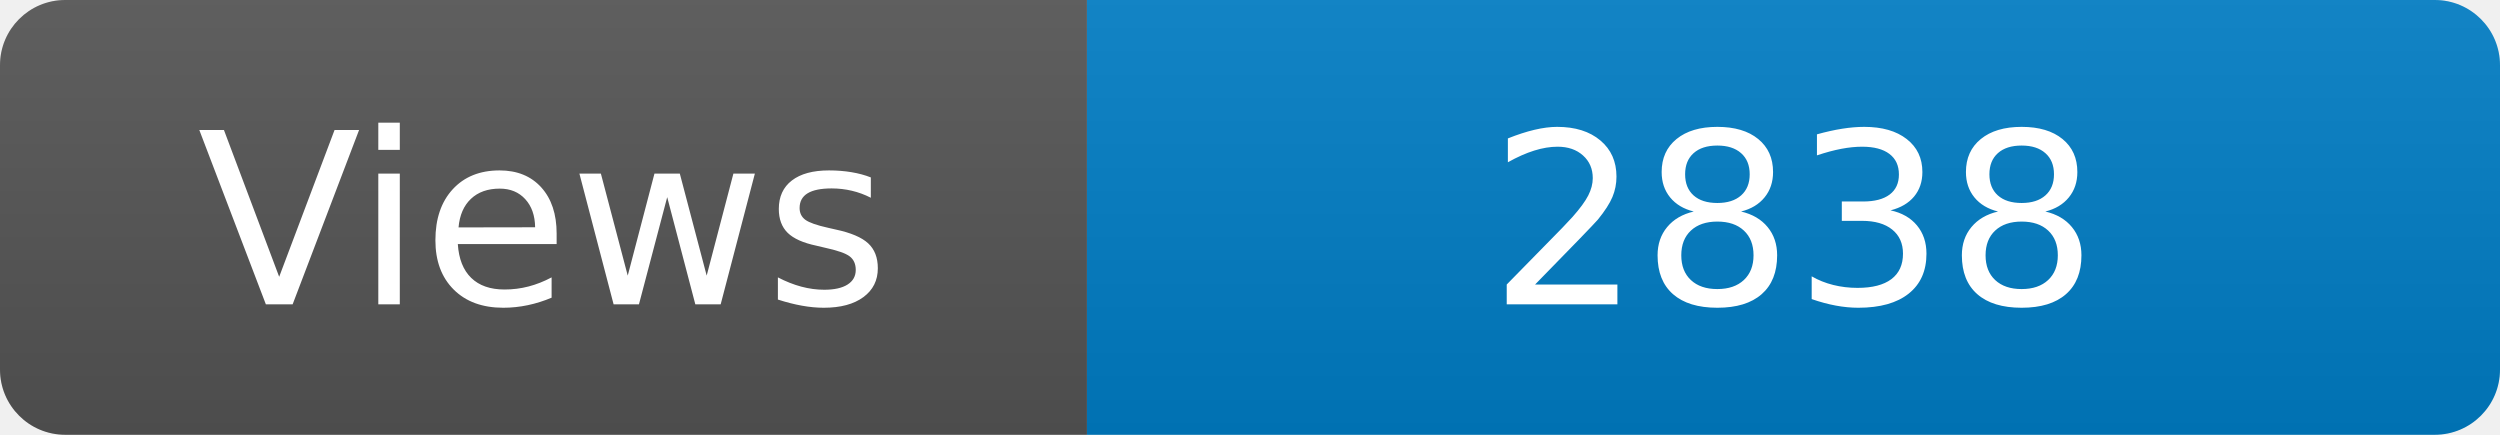
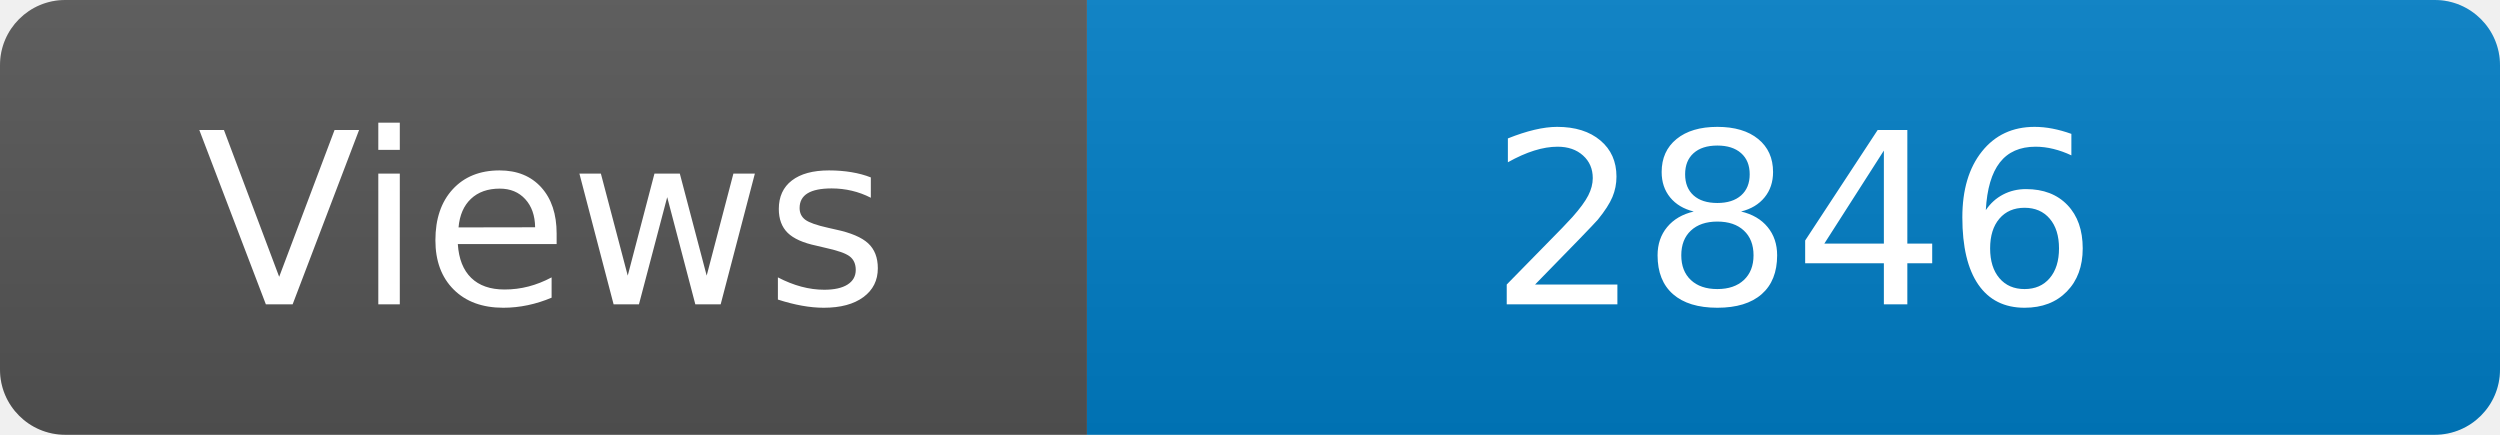
<svg xmlns="http://www.w3.org/2000/svg" width="115" height="20" role="img" aria-label="Maintained?: yes">
  <linearGradient id="s" x2="0" y2="100%">
    <stop offset="0" stop-color="#bbb" stop-opacity=".1" />
    <stop offset="1" stop-opacity=".1" />
  </linearGradient>
  <clipPath id="r">
    <rect width="115" height="20" rx="3" fill="#fff" />
  </clipPath>
  <g clip-path="url(#r)">
    <rect width="50" height="20" fill="#555" />
    <rect x="50" width="160" height="20" fill="#007ec6" />
    <rect width="115" height="20" fill="url(#s)" />
  </g>
  <g fill="#fff" text-anchor="middle" font-family="Verdana,Geneva,DejaVu Sans,sans-serif" font-size="110">
    <text x="250" y="140" transform="scale(.1)" fill="#fff">Views</text>
-     <text x="825" y="140" transform="scale(.1)" fill="#fff">2838</text>
+     <text x="825" y="140" transform="scale(.1)" fill="#fff">2846</text>
  </g>
</svg>
